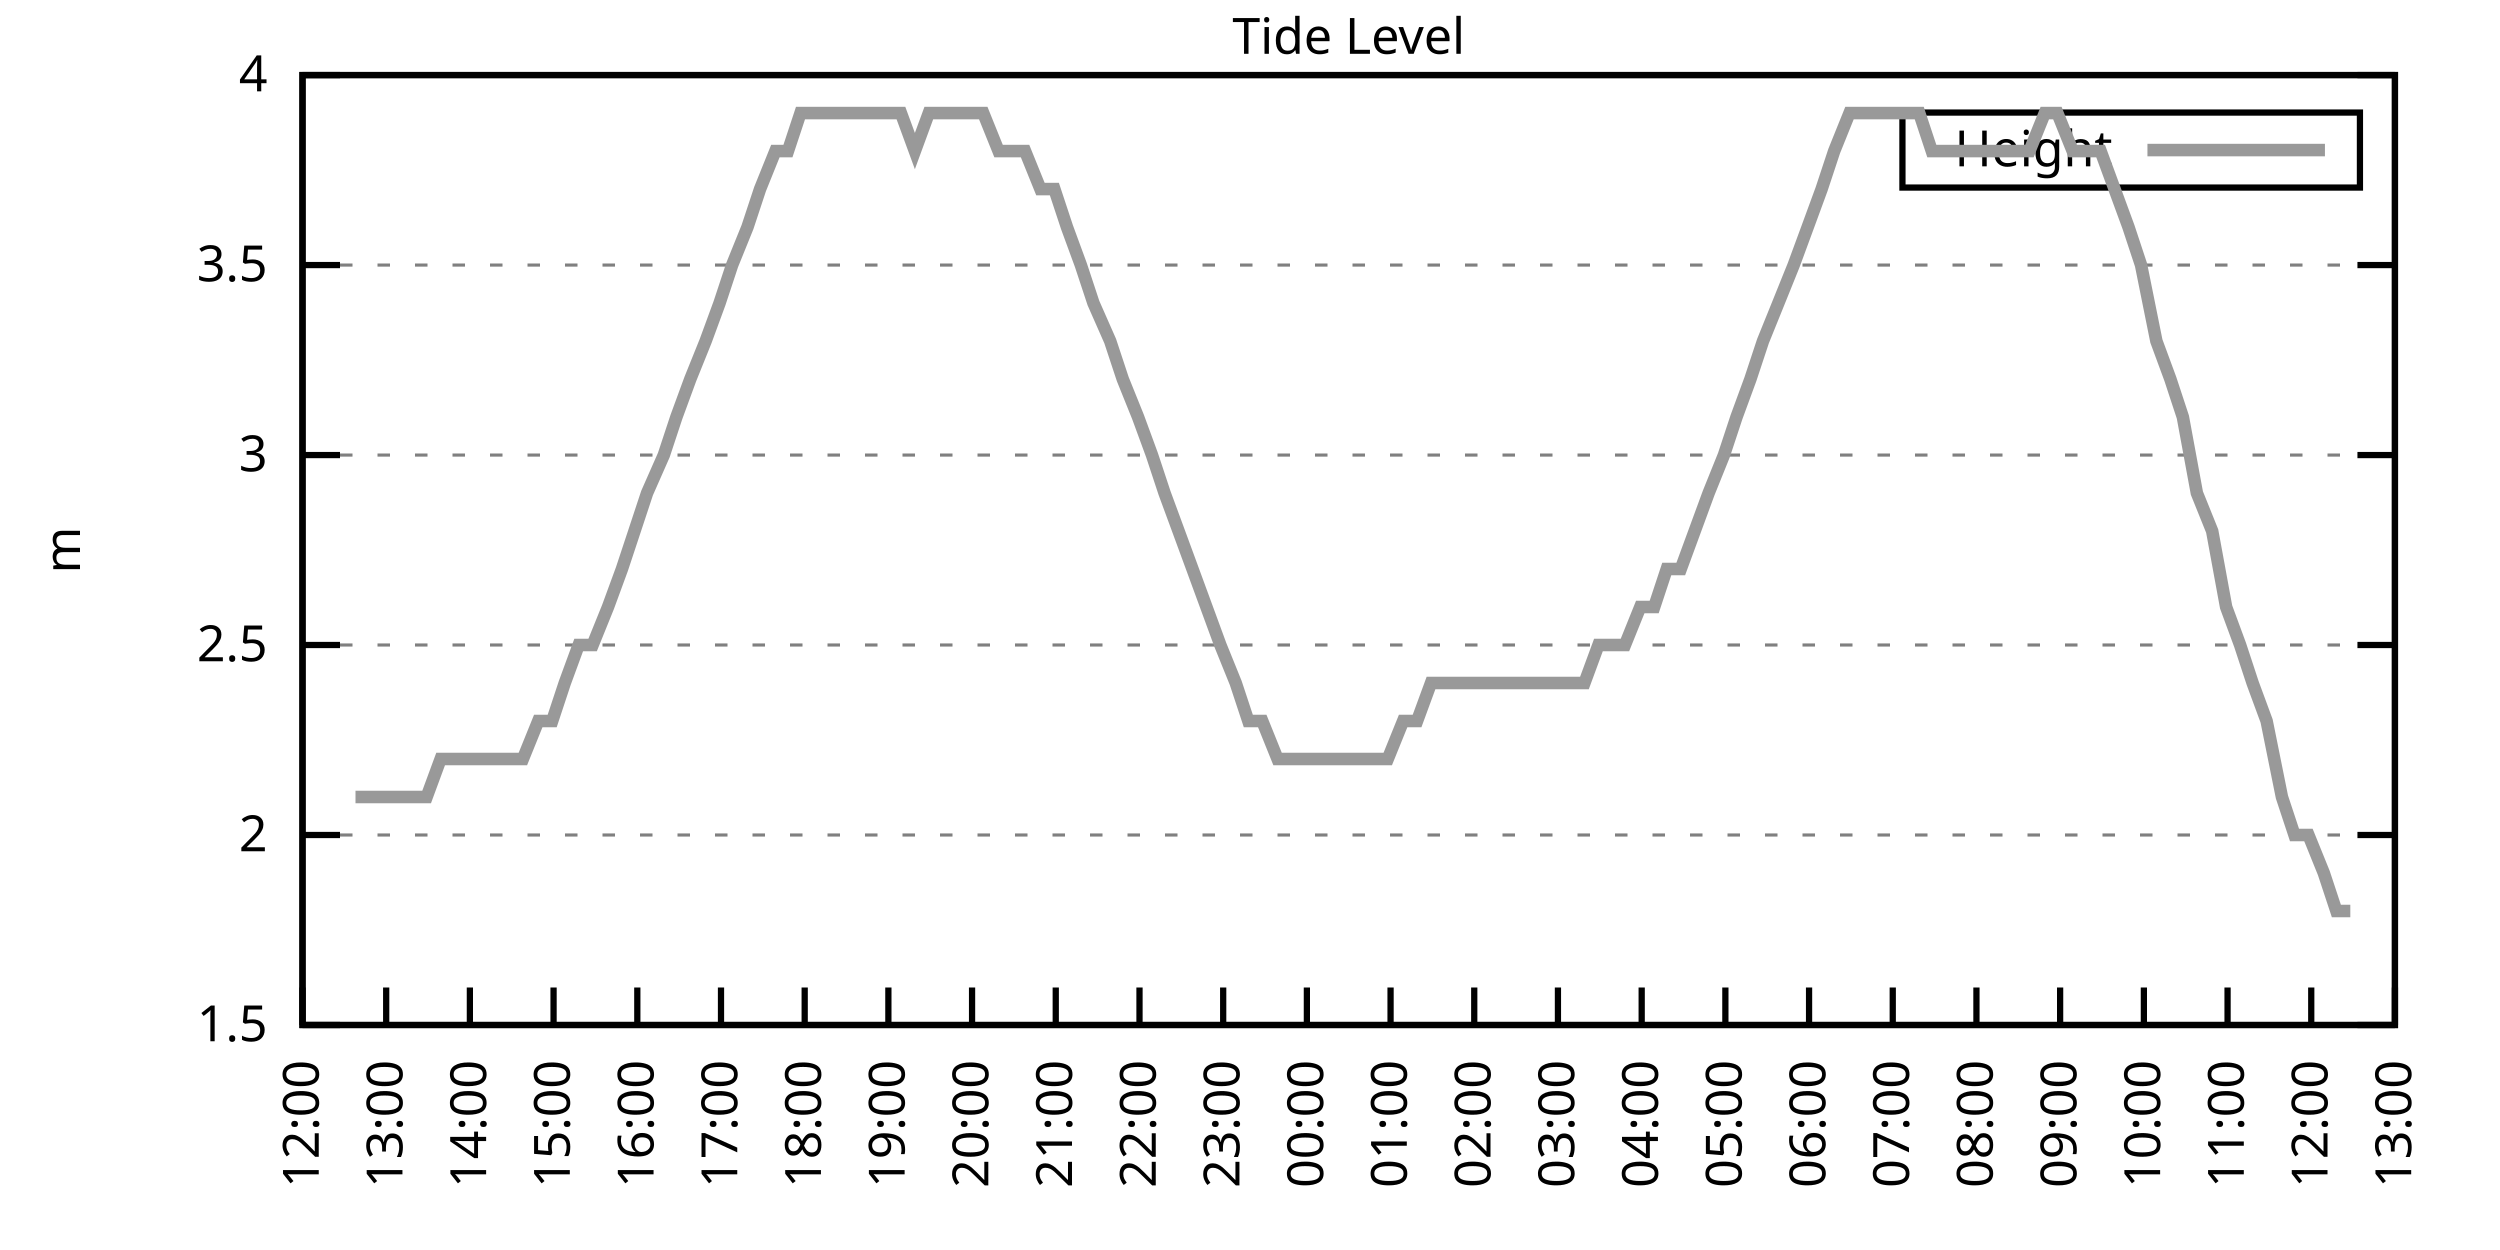
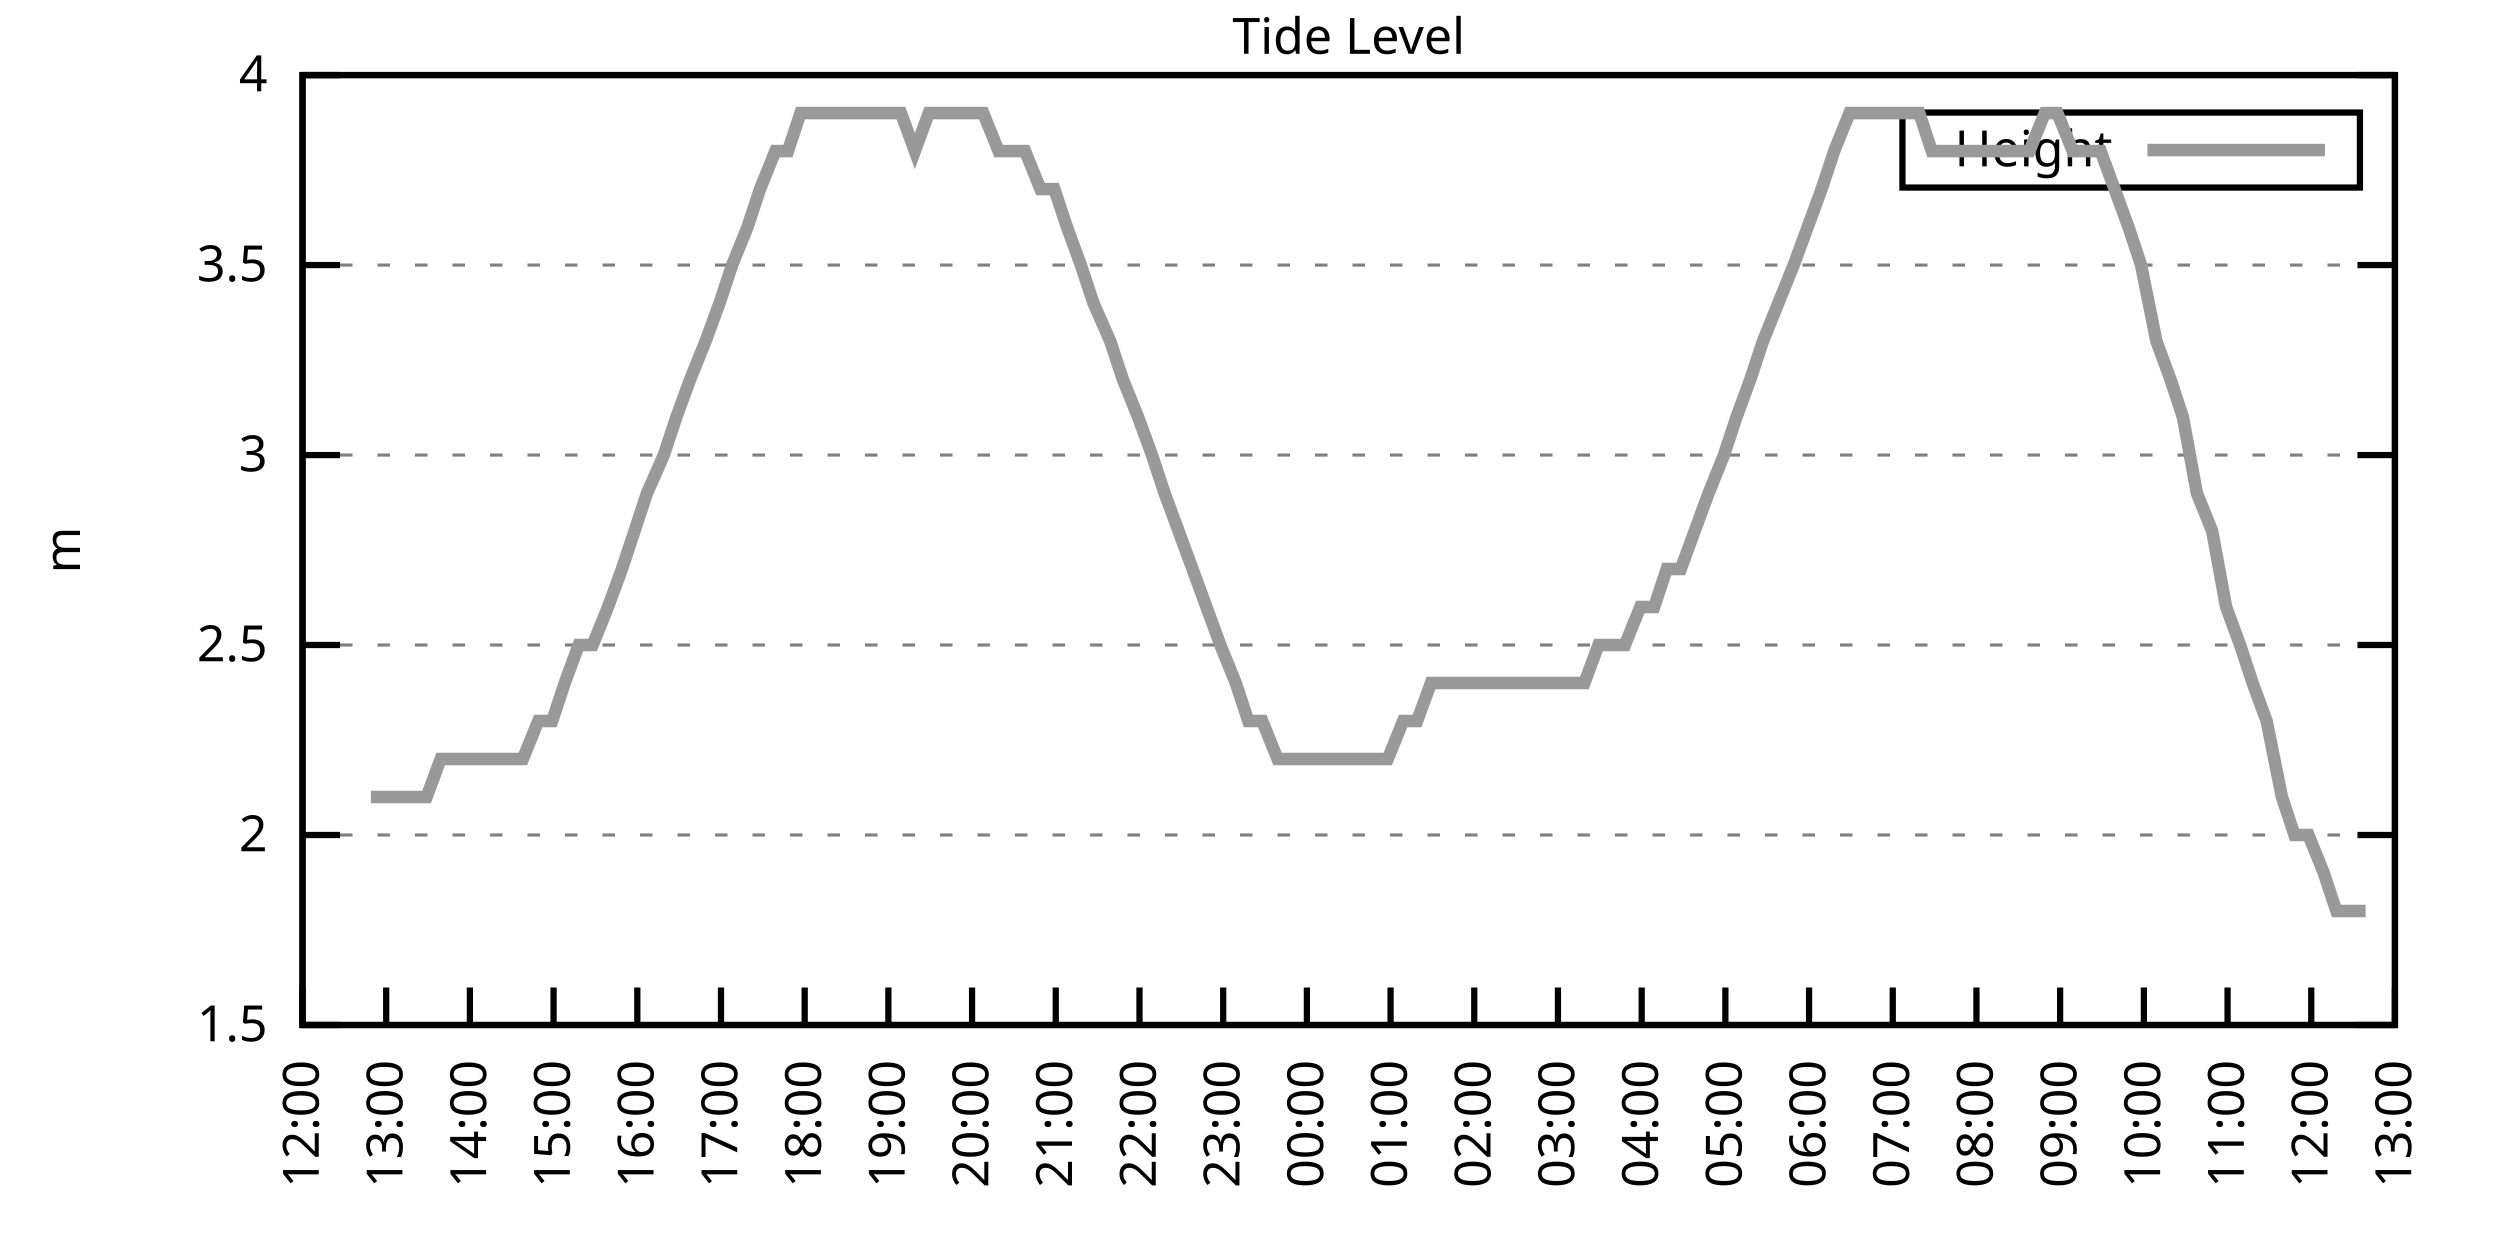
<svg xmlns="http://www.w3.org/2000/svg" xmlns:xlink="http://www.w3.org/1999/xlink" width="400" height="200" viewBox="0 0 400 200">
  <g id="gnuplot_canvas">
    <rect x="0" y="0" width="400" height="200" fill="none" />
    <defs>
      <circle id="gpDot" r="0.5" stroke-width="0.5" stroke="currentColor" />
      <path id="gpPt0" stroke-width="0.333" stroke="currentColor" d="M-1,0 h2 M0,-1 v2" />
      <path id="gpPt1" stroke-width="0.333" stroke="currentColor" d="M-1,-1 L1,1 M1,-1 L-1,1" />
      <path id="gpPt2" stroke-width="0.333" stroke="currentColor" d="M-1,0 L1,0 M0,-1 L0,1 M-1,-1 L1,1 M-1,1 L1,-1" />
      <rect id="gpPt3" stroke-width="0.333" stroke="currentColor" x="-1" y="-1" width="2" height="2" />
      <rect id="gpPt4" stroke-width="0.333" stroke="currentColor" fill="currentColor" x="-1" y="-1" width="2" height="2" />
      <circle id="gpPt5" stroke-width="0.333" stroke="currentColor" cx="0" cy="0" r="1" />
      <use xlink:href="#gpPt5" id="gpPt6" fill="currentColor" stroke="none" />
      <path id="gpPt7" stroke-width="0.333" stroke="currentColor" d="M0,-1.33 L-1.33,0.67 L1.33,0.67 z" />
      <use xlink:href="#gpPt7" id="gpPt8" fill="currentColor" stroke="none" />
      <use xlink:href="#gpPt7" id="gpPt9" stroke="currentColor" transform="rotate(180)" />
      <use xlink:href="#gpPt9" id="gpPt10" fill="currentColor" stroke="none" />
      <use xlink:href="#gpPt3" id="gpPt11" stroke="currentColor" transform="rotate(45)" />
      <use xlink:href="#gpPt11" id="gpPt12" fill="currentColor" stroke="none" />
      <path id="gpPt13" stroke-width="0.333" stroke="currentColor" d="M0,1.330 L1.265,0.411 L0.782,-1.067 L-0.782,-1.076 L-1.265,0.411 z" />
      <use xlink:href="#gpPt13" id="gpPt14" fill="currentColor" stroke="none" />
      <filter id="textbox" filterUnits="objectBoundingBox" x="0" y="0" height="1" width="1">
        <feFlood flood-color="white" flood-opacity="1" result="bgnd" />
        <feComposite in="SourceGraphic" in2="bgnd" operator="atop" />
      </filter>
      <filter id="greybox" filterUnits="objectBoundingBox" x="0" y="0" height="1" width="1">
        <feFlood flood-color="lightgrey" flood-opacity="1" result="grey" />
        <feComposite in="SourceGraphic" in2="grey" operator="atop" />
      </filter>
    </defs>
    <g fill="none" color="white" stroke="currentColor" stroke-width="1.00" stroke-linecap="butt" stroke-linejoin="miter">
</g>
    <g fill="none" color="black" stroke="currentColor" stroke-width="1.00" stroke-linecap="butt" stroke-linejoin="miter">
      <g stroke="none" shape-rendering="crispEdges">
        <polygon fill="rgb(255, 255, 255)" points="48.40,164.00 383.18,164.00 383.18,12.02 48.40,12.02 " />
      </g>
    </g>
    <g fill="none" color="black" stroke="currentColor" stroke-width="1.00" stroke-linecap="butt" stroke-linejoin="miter">
</g>
    <g fill="none" color="black" stroke="black" stroke-width="0.50" stroke-linecap="butt" stroke-linejoin="miter">
</g>
    <g fill="none" color="gray" stroke="currentColor" stroke-width="0.50" stroke-linecap="butt" stroke-linejoin="miter">
      <path stroke="gray" stroke-dasharray="2,4" class="gridline" d="M48.40,164.00 L383.19,164.00  " />
    </g>
    <g fill="none" color="gray" stroke="gray" stroke-width="1.00" stroke-linecap="butt" stroke-linejoin="miter">
</g>
    <g fill="none" color="black" stroke="currentColor" stroke-width="1.00" stroke-linecap="butt" stroke-linejoin="miter">
      <path stroke="black" d="M48.40,164.00 L54.40,164.00 M383.19,164.00 L377.19,164.00  " />
      <g transform="translate(42.80,166.60)" stroke="none" fill="black" font-family="Sans" font-size="8.00" text-anchor="end">
        <text>
          <tspan font-family="Sans"> 1.5</tspan>
        </text>
      </g>
    </g>
    <g fill="none" color="black" stroke="currentColor" stroke-width="1.00" stroke-linecap="butt" stroke-linejoin="miter">
</g>
    <g fill="none" color="black" stroke="black" stroke-width="0.50" stroke-linecap="butt" stroke-linejoin="miter">
</g>
    <g fill="none" color="gray" stroke="currentColor" stroke-width="0.50" stroke-linecap="butt" stroke-linejoin="miter">
      <path stroke="gray" stroke-dasharray="2,4" class="gridline" d="M48.40,133.60 L383.19,133.60  " />
    </g>
    <g fill="none" color="gray" stroke="gray" stroke-width="1.00" stroke-linecap="butt" stroke-linejoin="miter">
</g>
    <g fill="none" color="black" stroke="currentColor" stroke-width="1.00" stroke-linecap="butt" stroke-linejoin="miter">
      <path stroke="black" d="M48.40,133.60 L54.40,133.60 M383.19,133.60 L377.19,133.60  " />
      <g transform="translate(42.80,136.20)" stroke="none" fill="black" font-family="Sans" font-size="8.00" text-anchor="end">
        <text>
          <tspan font-family="Sans"> 2</tspan>
        </text>
      </g>
    </g>
    <g fill="none" color="black" stroke="currentColor" stroke-width="1.00" stroke-linecap="butt" stroke-linejoin="miter">
</g>
    <g fill="none" color="black" stroke="black" stroke-width="0.50" stroke-linecap="butt" stroke-linejoin="miter">
</g>
    <g fill="none" color="gray" stroke="currentColor" stroke-width="0.50" stroke-linecap="butt" stroke-linejoin="miter">
      <path stroke="gray" stroke-dasharray="2,4" class="gridline" d="M48.40,103.20 L383.19,103.20  " />
    </g>
    <g fill="none" color="gray" stroke="gray" stroke-width="1.00" stroke-linecap="butt" stroke-linejoin="miter">
</g>
    <g fill="none" color="black" stroke="currentColor" stroke-width="1.00" stroke-linecap="butt" stroke-linejoin="miter">
      <path stroke="black" d="M48.40,103.20 L54.40,103.20 M383.19,103.20 L377.19,103.20  " />
      <g transform="translate(42.80,105.80)" stroke="none" fill="black" font-family="Sans" font-size="8.00" text-anchor="end">
        <text>
          <tspan font-family="Sans"> 2.5</tspan>
        </text>
      </g>
    </g>
    <g fill="none" color="black" stroke="currentColor" stroke-width="1.00" stroke-linecap="butt" stroke-linejoin="miter">
</g>
    <g fill="none" color="black" stroke="black" stroke-width="0.50" stroke-linecap="butt" stroke-linejoin="miter">
</g>
    <g fill="none" color="gray" stroke="currentColor" stroke-width="0.50" stroke-linecap="butt" stroke-linejoin="miter">
      <path stroke="gray" stroke-dasharray="2,4" class="gridline" d="M48.40,72.81 L383.19,72.81  " />
    </g>
    <g fill="none" color="gray" stroke="gray" stroke-width="1.00" stroke-linecap="butt" stroke-linejoin="miter">
</g>
    <g fill="none" color="black" stroke="currentColor" stroke-width="1.00" stroke-linecap="butt" stroke-linejoin="miter">
      <path stroke="black" d="M48.40,72.81 L54.40,72.81 M383.19,72.81 L377.19,72.81  " />
      <g transform="translate(42.80,75.41)" stroke="none" fill="black" font-family="Sans" font-size="8.00" text-anchor="end">
        <text>
          <tspan font-family="Sans"> 3</tspan>
        </text>
      </g>
    </g>
    <g fill="none" color="black" stroke="currentColor" stroke-width="1.00" stroke-linecap="butt" stroke-linejoin="miter">
</g>
    <g fill="none" color="black" stroke="black" stroke-width="0.50" stroke-linecap="butt" stroke-linejoin="miter">
</g>
    <g fill="none" color="gray" stroke="currentColor" stroke-width="0.50" stroke-linecap="butt" stroke-linejoin="miter">
      <path stroke="gray" stroke-dasharray="2,4" class="gridline" d="M48.40,42.41 L383.19,42.41  " />
    </g>
    <g fill="none" color="gray" stroke="gray" stroke-width="1.00" stroke-linecap="butt" stroke-linejoin="miter">
</g>
    <g fill="none" color="black" stroke="currentColor" stroke-width="1.00" stroke-linecap="butt" stroke-linejoin="miter">
      <path stroke="black" d="M48.40,42.41 L54.40,42.41 M383.19,42.41 L377.19,42.41  " />
      <g transform="translate(42.80,45.01)" stroke="none" fill="black" font-family="Sans" font-size="8.00" text-anchor="end">
        <text>
          <tspan font-family="Sans"> 3.5</tspan>
        </text>
      </g>
    </g>
    <g fill="none" color="black" stroke="currentColor" stroke-width="1.00" stroke-linecap="butt" stroke-linejoin="miter">
</g>
    <g fill="none" color="black" stroke="black" stroke-width="0.50" stroke-linecap="butt" stroke-linejoin="miter">
</g>
    <g fill="none" color="gray" stroke="currentColor" stroke-width="0.50" stroke-linecap="butt" stroke-linejoin="miter">
      <path stroke="gray" stroke-dasharray="2,4" class="gridline" d="M48.40,12.01 L383.19,12.01  " />
    </g>
    <g fill="none" color="gray" stroke="gray" stroke-width="1.00" stroke-linecap="butt" stroke-linejoin="miter">
</g>
    <g fill="none" color="black" stroke="currentColor" stroke-width="1.00" stroke-linecap="butt" stroke-linejoin="miter">
      <path stroke="black" d="M48.40,12.01 L54.40,12.01 M383.19,12.01 L377.19,12.01  " />
      <g transform="translate(42.80,14.61)" stroke="none" fill="black" font-family="Sans" font-size="8.00" text-anchor="end">
        <text>
          <tspan font-family="Sans"> 4</tspan>
        </text>
      </g>
    </g>
    <g fill="none" color="black" stroke="currentColor" stroke-width="1.00" stroke-linecap="butt" stroke-linejoin="miter">
      <path stroke="black" d="M48.40,164.00 L48.40,158.00  " />
      <g transform="translate(51.00,169.60) rotate(270.00)" stroke="none" fill="black" font-family="Sans" font-size="8.00" text-anchor="end">
        <text>
          <tspan font-family="Sans">12:00</tspan>
        </text>
      </g>
    </g>
    <g fill="none" color="black" stroke="currentColor" stroke-width="1.00" stroke-linecap="butt" stroke-linejoin="miter">
      <path stroke="black" d="M61.79,164.00 L61.79,158.00  " />
      <g transform="translate(64.39,169.60) rotate(270.00)" stroke="none" fill="black" font-family="Sans" font-size="8.00" text-anchor="end">
        <text>
          <tspan font-family="Sans">13:00</tspan>
        </text>
      </g>
    </g>
    <g fill="none" color="black" stroke="currentColor" stroke-width="1.00" stroke-linecap="butt" stroke-linejoin="miter">
      <path stroke="black" d="M75.18,164.00 L75.18,158.00  " />
      <g transform="translate(77.78,169.60) rotate(270.00)" stroke="none" fill="black" font-family="Sans" font-size="8.00" text-anchor="end">
        <text>
          <tspan font-family="Sans">14:00</tspan>
        </text>
      </g>
    </g>
    <g fill="none" color="black" stroke="currentColor" stroke-width="1.00" stroke-linecap="butt" stroke-linejoin="miter">
      <path stroke="black" d="M88.57,164.00 L88.57,158.00  " />
      <g transform="translate(91.17,169.60) rotate(270.00)" stroke="none" fill="black" font-family="Sans" font-size="8.00" text-anchor="end">
        <text>
          <tspan font-family="Sans">15:00</tspan>
        </text>
      </g>
    </g>
    <g fill="none" color="black" stroke="currentColor" stroke-width="1.00" stroke-linecap="butt" stroke-linejoin="miter">
      <path stroke="black" d="M101.97,164.00 L101.97,158.00  " />
      <g transform="translate(104.57,169.60) rotate(270.00)" stroke="none" fill="black" font-family="Sans" font-size="8.00" text-anchor="end">
        <text>
          <tspan font-family="Sans">16:00</tspan>
        </text>
      </g>
    </g>
    <g fill="none" color="black" stroke="currentColor" stroke-width="1.00" stroke-linecap="butt" stroke-linejoin="miter">
      <path stroke="black" d="M115.36,164.00 L115.36,158.00  " />
      <g transform="translate(117.96,169.60) rotate(270.00)" stroke="none" fill="black" font-family="Sans" font-size="8.00" text-anchor="end">
        <text>
          <tspan font-family="Sans">17:00</tspan>
        </text>
      </g>
    </g>
    <g fill="none" color="black" stroke="currentColor" stroke-width="1.00" stroke-linecap="butt" stroke-linejoin="miter">
      <path stroke="black" d="M128.75,164.00 L128.75,158.00  " />
      <g transform="translate(131.35,169.60) rotate(270.00)" stroke="none" fill="black" font-family="Sans" font-size="8.00" text-anchor="end">
        <text>
          <tspan font-family="Sans">18:00</tspan>
        </text>
      </g>
    </g>
    <g fill="none" color="black" stroke="currentColor" stroke-width="1.00" stroke-linecap="butt" stroke-linejoin="miter">
      <path stroke="black" d="M142.14,164.00 L142.14,158.00  " />
      <g transform="translate(144.74,169.60) rotate(270.00)" stroke="none" fill="black" font-family="Sans" font-size="8.00" text-anchor="end">
        <text>
          <tspan font-family="Sans">19:00</tspan>
        </text>
      </g>
    </g>
    <g fill="none" color="black" stroke="currentColor" stroke-width="1.00" stroke-linecap="butt" stroke-linejoin="miter">
      <path stroke="black" d="M155.53,164.00 L155.53,158.00  " />
      <g transform="translate(158.13,169.60) rotate(270.00)" stroke="none" fill="black" font-family="Sans" font-size="8.00" text-anchor="end">
        <text>
          <tspan font-family="Sans">20:00</tspan>
        </text>
      </g>
    </g>
    <g fill="none" color="black" stroke="currentColor" stroke-width="1.00" stroke-linecap="butt" stroke-linejoin="miter">
      <path stroke="black" d="M168.92,164.00 L168.92,158.00  " />
      <g transform="translate(171.52,169.60) rotate(270.00)" stroke="none" fill="black" font-family="Sans" font-size="8.00" text-anchor="end">
        <text>
          <tspan font-family="Sans">21:00</tspan>
        </text>
      </g>
    </g>
    <g fill="none" color="black" stroke="currentColor" stroke-width="1.00" stroke-linecap="butt" stroke-linejoin="miter">
      <path stroke="black" d="M182.32,164.00 L182.32,158.00  " />
      <g transform="translate(184.92,169.60) rotate(270.00)" stroke="none" fill="black" font-family="Sans" font-size="8.00" text-anchor="end">
        <text>
          <tspan font-family="Sans">22:00</tspan>
        </text>
      </g>
    </g>
    <g fill="none" color="black" stroke="currentColor" stroke-width="1.00" stroke-linecap="butt" stroke-linejoin="miter">
      <path stroke="black" d="M195.71,164.00 L195.71,158.00  " />
      <g transform="translate(198.31,169.60) rotate(270.00)" stroke="none" fill="black" font-family="Sans" font-size="8.00" text-anchor="end">
        <text>
          <tspan font-family="Sans">23:00</tspan>
        </text>
      </g>
    </g>
    <g fill="none" color="black" stroke="currentColor" stroke-width="1.00" stroke-linecap="butt" stroke-linejoin="miter">
      <path stroke="black" d="M209.10,164.00 L209.10,158.00  " />
      <g transform="translate(211.70,169.60) rotate(270.00)" stroke="none" fill="black" font-family="Sans" font-size="8.00" text-anchor="end">
        <text>
          <tspan font-family="Sans">00:00</tspan>
        </text>
      </g>
    </g>
    <g fill="none" color="black" stroke="currentColor" stroke-width="1.00" stroke-linecap="butt" stroke-linejoin="miter">
      <path stroke="black" d="M222.49,164.00 L222.49,158.00  " />
      <g transform="translate(225.09,169.60) rotate(270.00)" stroke="none" fill="black" font-family="Sans" font-size="8.00" text-anchor="end">
        <text>
          <tspan font-family="Sans">01:00</tspan>
        </text>
      </g>
    </g>
    <g fill="none" color="black" stroke="currentColor" stroke-width="1.00" stroke-linecap="butt" stroke-linejoin="miter">
      <path stroke="black" d="M235.88,164.00 L235.88,158.00  " />
      <g transform="translate(238.48,169.60) rotate(270.00)" stroke="none" fill="black" font-family="Sans" font-size="8.00" text-anchor="end">
        <text>
          <tspan font-family="Sans">02:00</tspan>
        </text>
      </g>
    </g>
    <g fill="none" color="black" stroke="currentColor" stroke-width="1.00" stroke-linecap="butt" stroke-linejoin="miter">
      <path stroke="black" d="M249.27,164.00 L249.27,158.00  " />
      <g transform="translate(251.87,169.60) rotate(270.00)" stroke="none" fill="black" font-family="Sans" font-size="8.00" text-anchor="end">
        <text>
          <tspan font-family="Sans">03:00</tspan>
        </text>
      </g>
    </g>
    <g fill="none" color="black" stroke="currentColor" stroke-width="1.00" stroke-linecap="butt" stroke-linejoin="miter">
      <path stroke="black" d="M262.67,164.00 L262.67,158.00  " />
      <g transform="translate(265.27,169.60) rotate(270.00)" stroke="none" fill="black" font-family="Sans" font-size="8.00" text-anchor="end">
        <text>
          <tspan font-family="Sans">04:00</tspan>
        </text>
      </g>
    </g>
    <g fill="none" color="black" stroke="currentColor" stroke-width="1.00" stroke-linecap="butt" stroke-linejoin="miter">
      <path stroke="black" d="M276.06,164.00 L276.06,158.00  " />
      <g transform="translate(278.66,169.60) rotate(270.00)" stroke="none" fill="black" font-family="Sans" font-size="8.00" text-anchor="end">
        <text>
          <tspan font-family="Sans">05:00</tspan>
        </text>
      </g>
    </g>
    <g fill="none" color="black" stroke="currentColor" stroke-width="1.00" stroke-linecap="butt" stroke-linejoin="miter">
      <path stroke="black" d="M289.45,164.00 L289.45,158.00  " />
      <g transform="translate(292.05,169.60) rotate(270.00)" stroke="none" fill="black" font-family="Sans" font-size="8.00" text-anchor="end">
        <text>
          <tspan font-family="Sans">06:00</tspan>
        </text>
      </g>
    </g>
    <g fill="none" color="black" stroke="currentColor" stroke-width="1.00" stroke-linecap="butt" stroke-linejoin="miter">
      <path stroke="black" d="M302.84,164.00 L302.84,158.00  " />
      <g transform="translate(305.44,169.60) rotate(270.00)" stroke="none" fill="black" font-family="Sans" font-size="8.00" text-anchor="end">
        <text>
          <tspan font-family="Sans">07:00</tspan>
        </text>
      </g>
    </g>
    <g fill="none" color="black" stroke="currentColor" stroke-width="1.00" stroke-linecap="butt" stroke-linejoin="miter">
      <path stroke="black" d="M316.23,164.00 L316.23,158.00  " />
      <g transform="translate(318.83,169.60) rotate(270.00)" stroke="none" fill="black" font-family="Sans" font-size="8.00" text-anchor="end">
        <text>
          <tspan font-family="Sans">08:00</tspan>
        </text>
      </g>
    </g>
    <g fill="none" color="black" stroke="currentColor" stroke-width="1.00" stroke-linecap="butt" stroke-linejoin="miter">
      <path stroke="black" d="M329.62,164.00 L329.62,158.00  " />
      <g transform="translate(332.22,169.60) rotate(270.00)" stroke="none" fill="black" font-family="Sans" font-size="8.00" text-anchor="end">
        <text>
          <tspan font-family="Sans">09:00</tspan>
        </text>
      </g>
    </g>
    <g fill="none" color="black" stroke="currentColor" stroke-width="1.00" stroke-linecap="butt" stroke-linejoin="miter">
      <path stroke="black" d="M343.02,164.00 L343.02,158.00  " />
      <g transform="translate(345.62,169.60) rotate(270.00)" stroke="none" fill="black" font-family="Sans" font-size="8.00" text-anchor="end">
        <text>
          <tspan font-family="Sans">10:00</tspan>
        </text>
      </g>
    </g>
    <g fill="none" color="black" stroke="currentColor" stroke-width="1.00" stroke-linecap="butt" stroke-linejoin="miter">
      <path stroke="black" d="M356.41,164.00 L356.41,158.00  " />
      <g transform="translate(359.01,169.60) rotate(270.00)" stroke="none" fill="black" font-family="Sans" font-size="8.00" text-anchor="end">
        <text>
          <tspan font-family="Sans">11:00</tspan>
        </text>
      </g>
    </g>
    <g fill="none" color="black" stroke="currentColor" stroke-width="1.00" stroke-linecap="butt" stroke-linejoin="miter">
      <path stroke="black" d="M369.80,164.00 L369.80,158.00  " />
      <g transform="translate(372.40,169.60) rotate(270.00)" stroke="none" fill="black" font-family="Sans" font-size="8.00" text-anchor="end">
        <text>
          <tspan font-family="Sans">12:00</tspan>
        </text>
      </g>
    </g>
    <g fill="none" color="black" stroke="currentColor" stroke-width="1.00" stroke-linecap="butt" stroke-linejoin="miter">
      <path stroke="black" d="M383.19,164.00 L383.19,158.00  " />
      <g transform="translate(385.79,169.60) rotate(270.00)" stroke="none" fill="black" font-family="Sans" font-size="8.00" text-anchor="end">
        <text>
          <tspan font-family="Sans">13:00</tspan>
        </text>
      </g>
    </g>
    <g fill="none" color="black" stroke="currentColor" stroke-width="1.00" stroke-linecap="butt" stroke-linejoin="miter">
</g>
    <g fill="none" color="black" stroke="currentColor" stroke-width="1.00" stroke-linecap="butt" stroke-linejoin="miter">
      <path stroke="black" d="M48.40,12.01 L48.40,164.00 L383.19,164.00 L383.19,12.01 L48.40,12.01 Z  " />
    </g>
    <g fill="none" color="black" stroke="currentColor" stroke-width="1.00" stroke-linecap="butt" stroke-linejoin="miter">
</g>
    <g fill="none" color="black" stroke="currentColor" stroke-width="1.00" stroke-linecap="butt" stroke-linejoin="miter">
      <path stroke="black" d="M304.39,30.01 L304.39,18.01 L377.59,18.01 L377.59,30.01 L304.39,30.01 Z  " />
    </g>
    <g id="Tide_level_plot_1">
      <g fill="none" color="white" stroke="black" stroke-width="2.00" stroke-linecap="butt" stroke-linejoin="miter">
</g>
      <g fill="none" color="black" stroke="currentColor" stroke-width="2.00" stroke-linecap="butt" stroke-linejoin="miter">
        <g transform="translate(337.99,26.61)" stroke="none" fill="black" font-family="Sans" font-size="8.00" text-anchor="end">
          <text>
            <tspan font-family="Sans">Height</tspan>
          </text>
        </g>
      </g>
      <g fill="none" color="black" stroke="currentColor" stroke-width="2.00" stroke-linecap="butt" stroke-linejoin="miter">
-         <path stroke="rgb(153, 153, 153)" d="M343.59,24.01 L371.99,24.01 M56.88,127.52 L59.34,127.52 L61.57,127.52 L63.58,127.52 L65.81,127.52 L68.26,127.52   L70.50,121.44 L72.50,121.44 L74.96,121.44 L77.19,121.44 L79.42,121.44 L81.43,121.44 L83.66,121.44 L86.12,115.36   L88.35,115.36 L90.36,109.28 L92.59,103.20 L94.82,103.20 L97.28,97.12 L99.51,91.04 L101.52,84.97 L103.53,78.89   L106.21,72.81 L108.22,66.73 L110.45,60.65 L112.90,54.57 L115.13,48.49 L117.14,42.41 L119.60,36.33 L121.61,30.25   L124.06,24.17 L126.07,24.17 L128.08,18.09 L130.76,18.09 L132.99,18.09 L135.00,18.09 L137.23,18.09 L139.69,18.09   L141.69,18.09 L144.15,18.09 L146.38,24.17 L148.61,18.09 L150.62,18.09 L152.63,18.09 L155.31,18.09 L157.32,18.09   L159.77,24.17 L161.78,24.17 L164.01,24.17 L166.47,30.25 L168.70,30.25 L170.71,36.33 L172.94,42.41 L174.95,48.49   L177.63,54.57 L179.64,60.65 L182.09,66.73 L184.32,72.81 L186.33,78.89 L188.57,84.97 L190.80,91.04 L193.03,97.12   L195.26,103.20 L197.72,109.28 L199.73,115.36 L201.96,115.36 L204.41,121.44 L206.42,121.44 L208.88,121.44 L210.88,121.44   L213.34,121.44 L215.35,121.44 L217.58,121.44 L219.59,121.44 L222.04,121.44 L224.50,115.36 L226.73,115.36 L228.96,109.28   L230.97,109.28 L233.43,109.28 L235.21,109.28 L237.44,109.28 L239.90,109.28 L242.36,109.28 L244.36,109.28 L246.82,109.28   L248.60,109.28 L251.28,109.28 L253.51,109.28 L255.75,103.20 L257.76,103.20 L259.99,103.20 L262.44,97.12 L264.67,97.12   L266.68,91.04 L268.92,91.04 L271.15,84.97 L273.38,78.89 L275.83,72.81 L277.84,66.73 L280.07,60.65 L282.08,54.57   L284.54,48.49 L286.99,42.41 L289.23,36.33 L291.46,30.25 L293.47,24.17 L295.92,18.09 L298.15,18.09 L300.16,18.09   L302.62,18.09 L304.63,18.09 L307.08,18.09 L309.09,24.17 L311.32,24.17 L313.78,24.17 L316.01,24.17 L318.24,24.17   L320.25,24.17 L322.48,24.17 L324.71,24.17 L327.17,18.09 L329.18,18.09 L331.63,24.17 L333.86,24.17 L336.10,24.17   L338.33,30.25 L340.56,36.33 L342.57,42.41 L345.02,54.57 L347.26,60.65 L349.26,66.73 L351.50,78.89 L353.95,84.97   L356.18,97.12 L358.42,103.20 L360.42,109.28 L362.66,115.36 L365.11,127.52 L367.12,133.60 L369.35,133.60 L371.81,139.68   L373.82,145.76 L376.05,145.76  " />
+         <path stroke="rgb(153, 153, 153)" d="M343.59,24.01 L371.99,24.01 M59.34,127.52 L61.57,127.52 L63.58,127.52 L65.81,127.52 L68.26,127.52 L70.50,121.44   L72.50,121.44 L74.96,121.44 L77.19,121.44 L79.42,121.44 L81.43,121.44 L83.66,121.44 L86.12,115.36 L88.35,115.36   L90.36,109.28 L92.59,103.20 L94.82,103.20 L97.28,97.12 L99.51,91.04 L101.52,84.97 L103.53,78.89 L106.21,72.81   L108.22,66.73 L110.45,60.65 L112.90,54.57 L115.13,48.49 L117.14,42.41 L119.60,36.33 L121.61,30.25 L124.06,24.17   L126.07,24.17 L128.08,18.09 L130.76,18.09 L132.99,18.09 L135.00,18.09 L137.23,18.09 L139.69,18.09 L141.69,18.09   L144.15,18.09 L146.38,24.17 L148.61,18.09 L150.62,18.09 L152.63,18.09 L155.31,18.09 L157.32,18.09 L159.77,24.17   L161.78,24.17 L164.01,24.17 L166.47,30.25 L168.70,30.25 L170.71,36.33 L172.94,42.41 L174.95,48.49 L177.63,54.57   L179.64,60.65 L182.09,66.73 L184.32,72.81 L186.33,78.89 L188.57,84.97 L190.80,91.04 L193.03,97.12 L195.26,103.20   L197.72,109.28 L199.73,115.36 L201.96,115.36 L204.41,121.44 L206.42,121.44 L208.88,121.44 L210.88,121.44 L213.34,121.44   L215.35,121.44 L217.58,121.44 L219.59,121.44 L222.04,121.44 L224.50,115.36 L226.73,115.36 L228.96,109.28 L230.97,109.28   L233.43,109.28 L235.21,109.28 L237.44,109.28 L239.90,109.28 L242.36,109.28 L244.36,109.28 L246.82,109.28 L248.60,109.28   L251.28,109.28 L253.51,109.28 L255.75,103.20 L257.76,103.20 L259.99,103.20 L262.44,97.12 L264.67,97.12 L266.68,91.04   L268.92,91.04 L271.15,84.97 L273.38,78.89 L275.83,72.81 L277.84,66.73 L280.07,60.65 L282.08,54.57 L284.54,48.49   L286.99,42.41 L289.23,36.33 L291.46,30.25 L293.47,24.17 L295.92,18.09 L298.15,18.09 L300.16,18.09 L302.62,18.09   L304.63,18.09 L307.08,18.09 L309.09,24.17 L311.32,24.17 L313.78,24.17 L316.01,24.17 L318.24,24.17 L320.25,24.17   L322.48,24.17 L324.71,24.17 L327.17,18.09 L329.18,18.09 L331.63,24.17 L333.86,24.17 L336.10,24.17 L338.33,30.25   L340.56,36.33 L342.57,42.41 L345.02,54.57 L347.26,60.65 L349.26,66.73 L351.50,78.89 L353.95,84.97 L356.18,97.12   L358.42,103.20 L360.42,109.28 L362.66,115.36 L365.11,127.52 L367.12,133.60 L369.35,133.60 L371.81,139.68 L373.82,145.76   L376.05,145.76 L378.50,145.76  " />
      </g>
    </g>
    <g fill="none" color="black" stroke="currentColor" stroke-width="2.00" stroke-linecap="butt" stroke-linejoin="miter">
</g>
    <g fill="none" color="black" stroke="black" stroke-width="1.00" stroke-linecap="butt" stroke-linejoin="miter">
</g>
    <g fill="none" color="black" stroke="currentColor" stroke-width="1.00" stroke-linecap="butt" stroke-linejoin="miter">
      <path stroke="black" d="M48.40,12.01 L48.40,164.00 L383.19,164.00 L383.19,12.01 L48.40,12.01 Z  " />
      <g transform="translate(12.80,88.01) rotate(270.00)" stroke="none" fill="black" font-family="Sans" font-size="8.00" text-anchor="middle">
        <text>
          <tspan font-family="Sans">m</tspan>
        </text>
      </g>
    </g>
    <g fill="none" color="black" stroke="currentColor" stroke-width="1.00" stroke-linecap="butt" stroke-linejoin="miter">
</g>
    <g fill="none" color="black" stroke="currentColor" stroke-width="1.00" stroke-linecap="butt" stroke-linejoin="miter">
      <g transform="translate(215.79,8.61)" stroke="none" fill="black" font-family="Sans" font-size="8.00" text-anchor="middle">
        <text>
          <tspan font-family="Sans">Tide Level</tspan>
        </text>
      </g>
    </g>
    <g fill="none" color="black" stroke="currentColor" stroke-width="1.00" stroke-linecap="butt" stroke-linejoin="miter">
</g>
  </g>
</svg>
